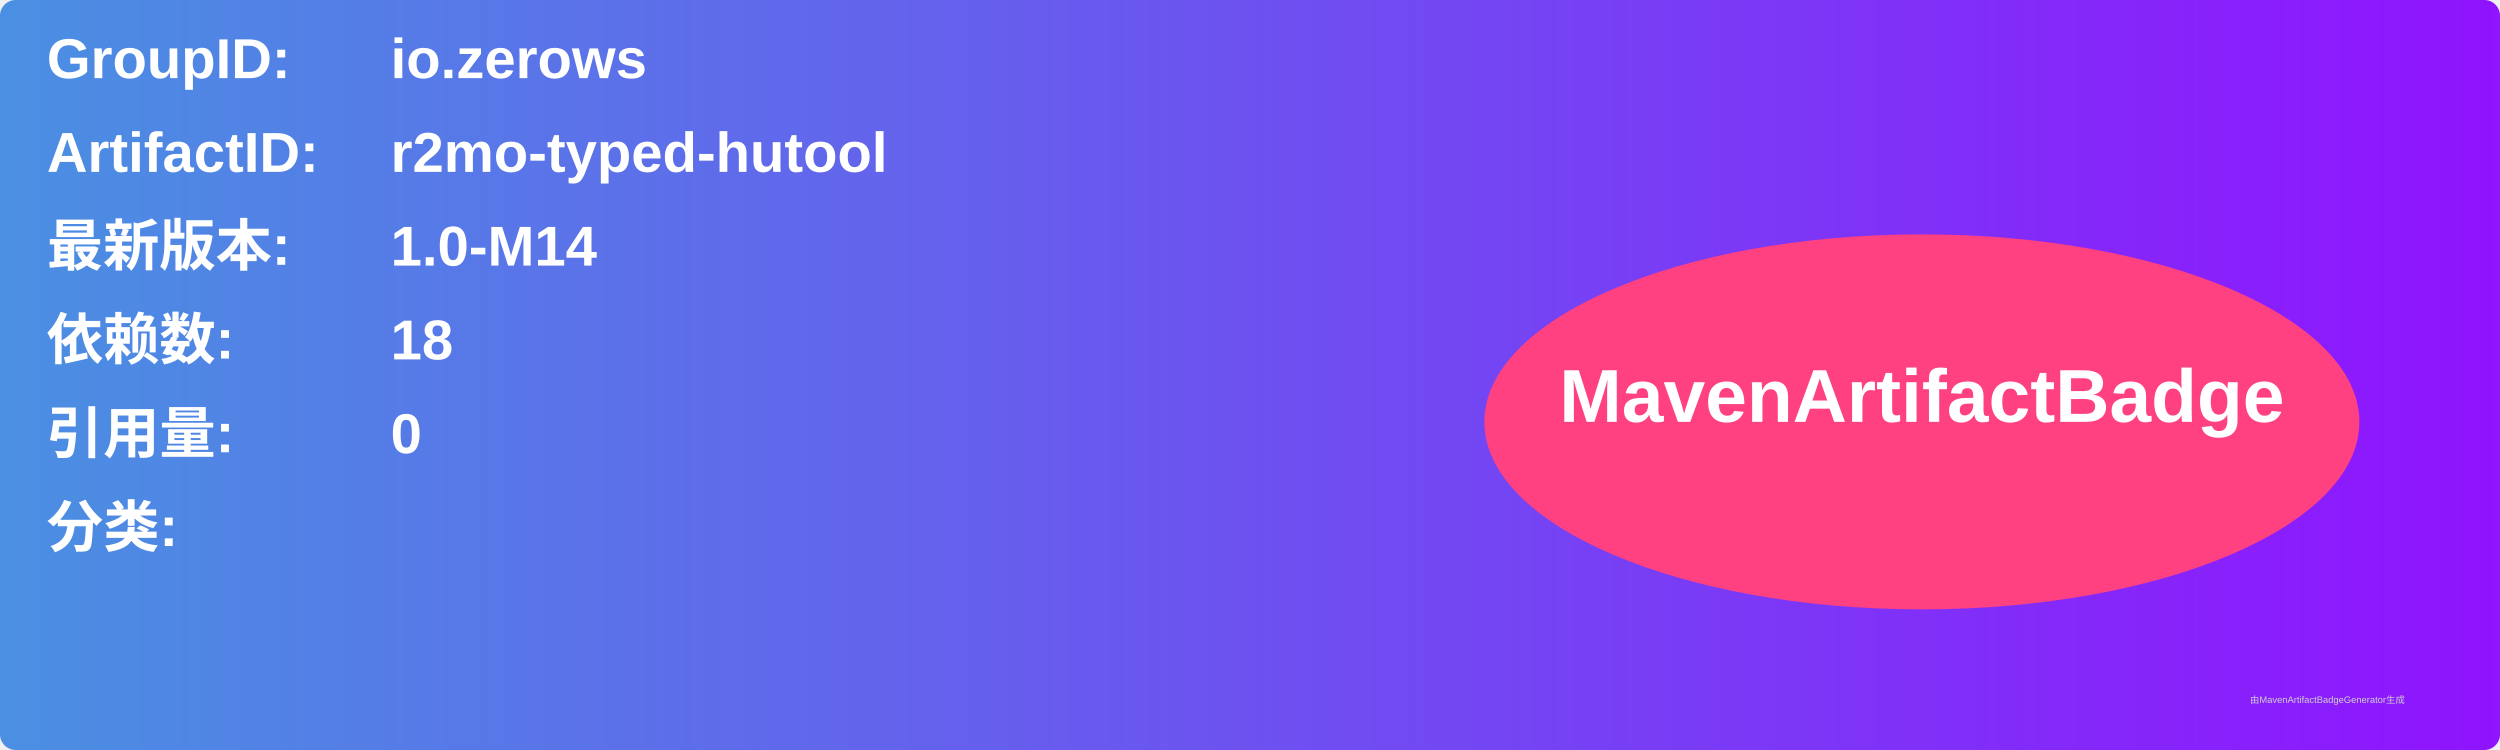
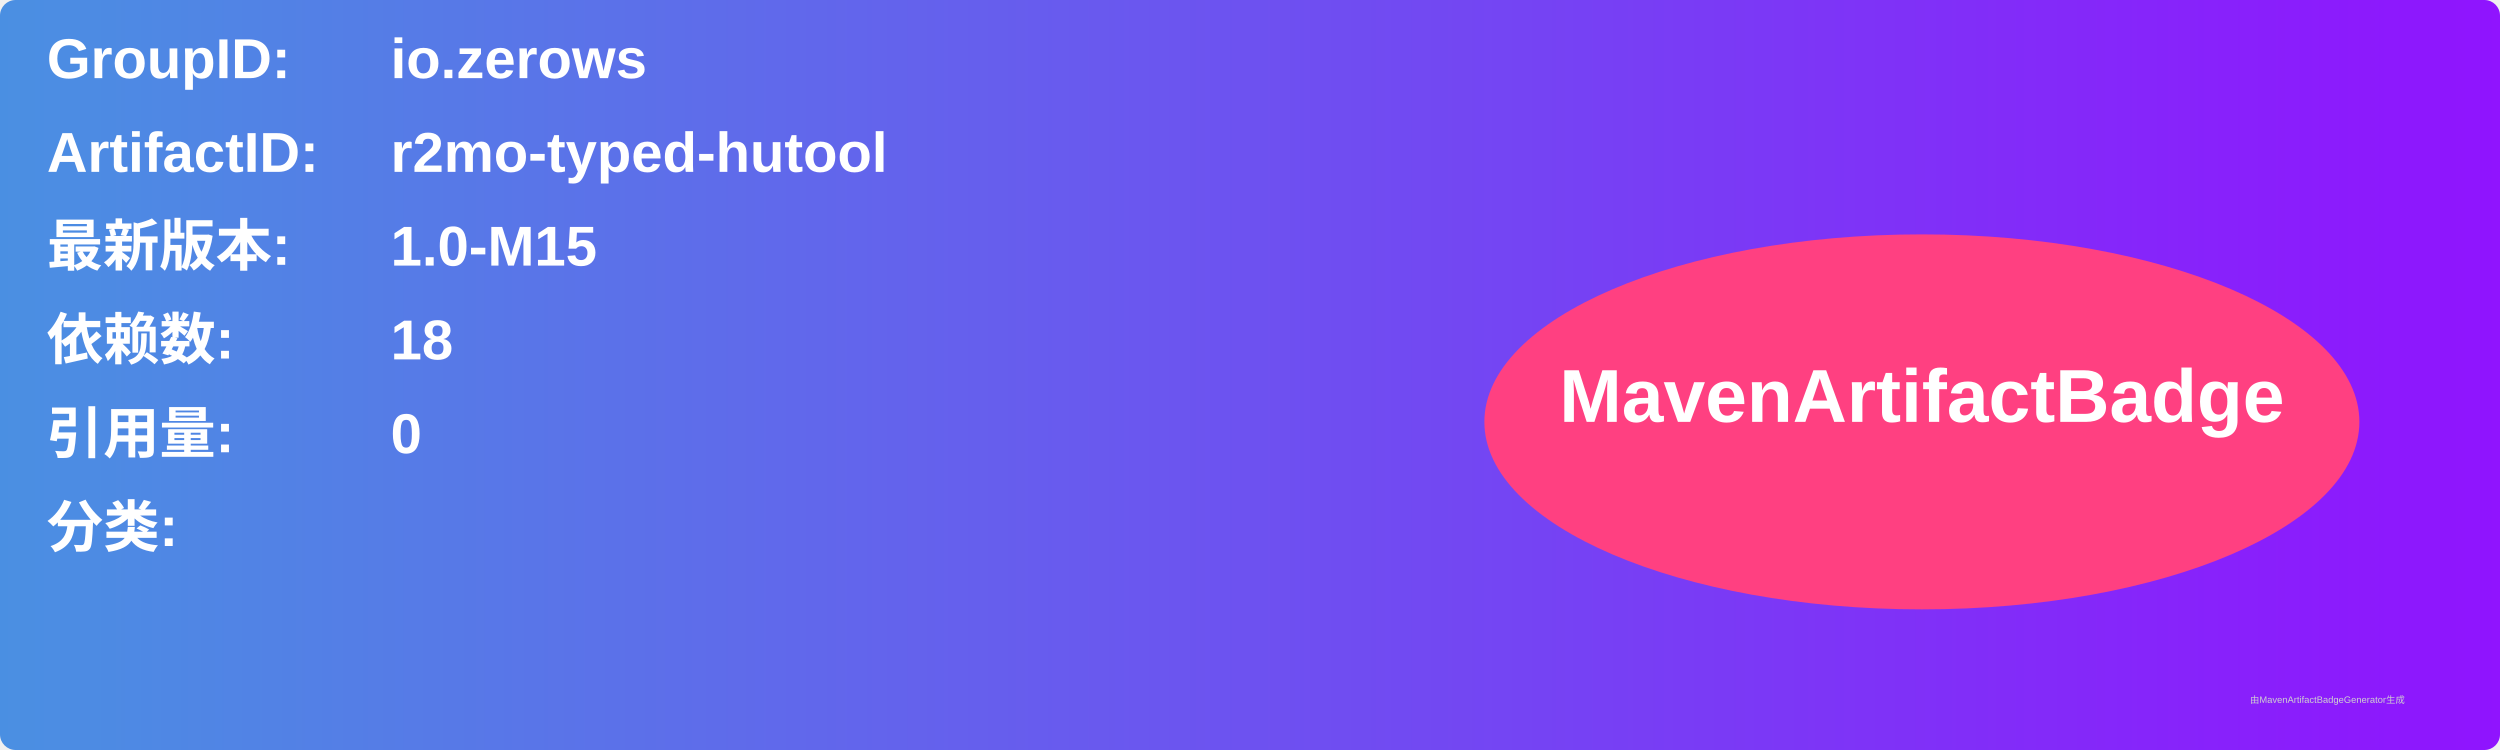
<svg xmlns="http://www.w3.org/2000/svg" width="800" height="240" viewBox="0 0 800 240">
  <linearGradient id="grad" x1="0%" y1="0%" x2="100%" y2="0%">
    <stop offset="0%" stop-color="#4a90e2" />
    <stop offset="100%" stop-color="#9013fe" />
  </linearGradient>
  <rect width="100%" height="100%" rx="5" ry="5" fill="url(#grad)" />
  <g transform="translate(15, 15)">
    <text x="0" y="10" font-family="Arial" font-size="18" fill="white" font-weight="bold" width="260">GroupID:</text>
    <text x="110" y="10" font-family="Arial" font-size="18" fill="white" font-weight="bold" width="460">io.zerows</text>
    <text x="0" y="40" font-family="Arial" font-size="18" fill="white" font-weight="bold" width="260">ArtifactID:</text>
    <text x="110" y="40" font-family="Arial" font-size="18" fill="white" font-weight="bold" width="460">r2mo-typed-hutool</text>
    <text x="0" y="70" font-family="Arial" font-size="18" fill="white" font-weight="bold">最新版本:</text>
    <text x="110" y="70" font-family="Arial" font-size="18" fill="white" font-weight="bold">
-       <tspan font-weight="bold">1.0-M14</tspan>
+       <tspan font-weight="bold">1.0-M15</tspan>
    </text>
    <text x="0" y="100" font-family="Arial" font-size="18" fill="white" font-weight="bold">依赖数: </text>
    <text x="110" y="100" font-family="Arial" font-size="18" fill="white">
      <tspan font-weight="bold">18</tspan>
    </text>
    <text x="0" y="130" font-family="Arial" font-size="18" fill="white" font-weight="bold">引用量: </text>
    <text x="110" y="130" font-family="Arial" font-size="18" fill="white">
      <tspan font-weight="bold">0</tspan>
    </text>
    <text x="0" y="160" font-family="Arial" font-size="18" fill="white" font-weight="bold">分类:</text>
    <text x="10" y="190" font-family="Arial" font-size="10" fill="white">
      <tspan font-weight="bold" />
    </text>
    <ellipse cx="600" cy="120" rx="140" ry="60" fill="#ff4081" />
    <text x="600" y="120" text-anchor="middle" font-family="Arial" font-size="24" fill="white" font-weight="bold">MavenArtifactBadge</text>
  </g>
  <text x="720" y="225" font-family="Arial" font-size="3" fill="#d0d0d0">由MavenArtifactBadgeGenerator生成</text>
</svg>
